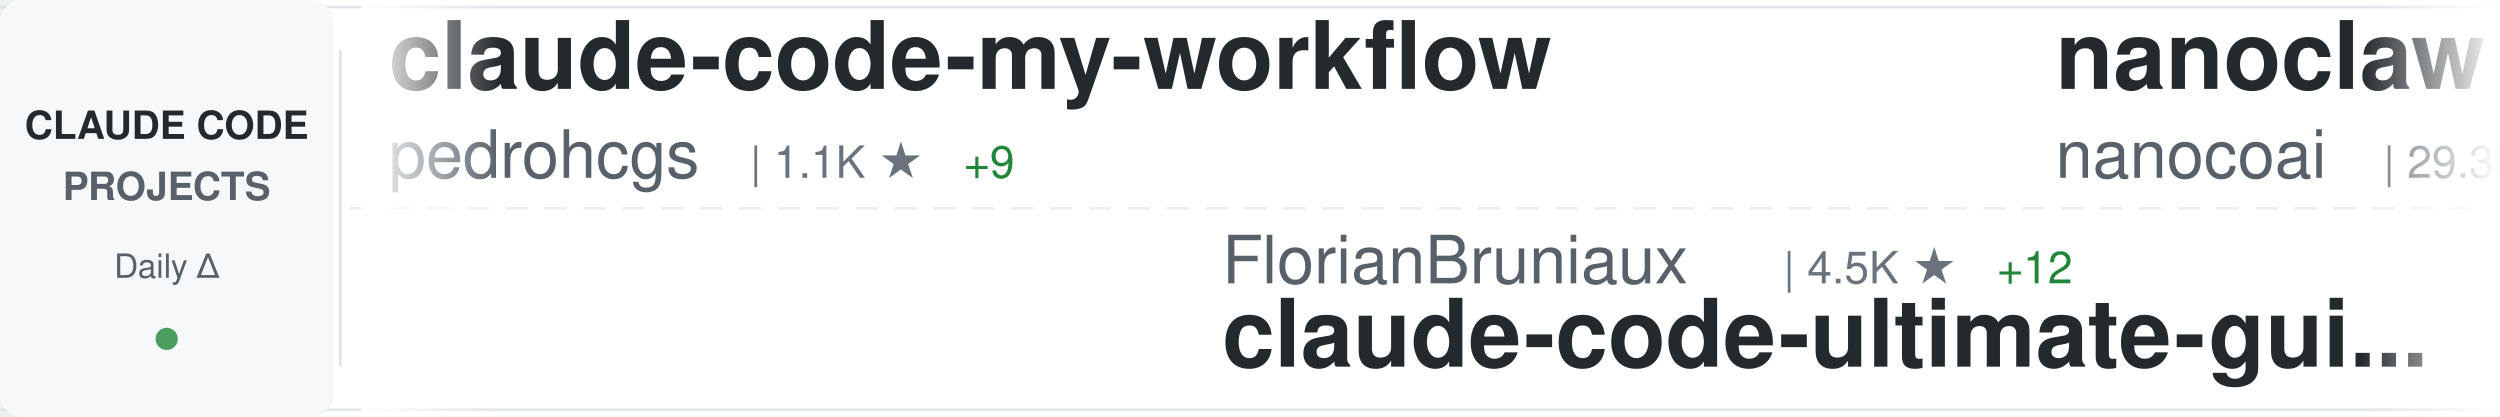
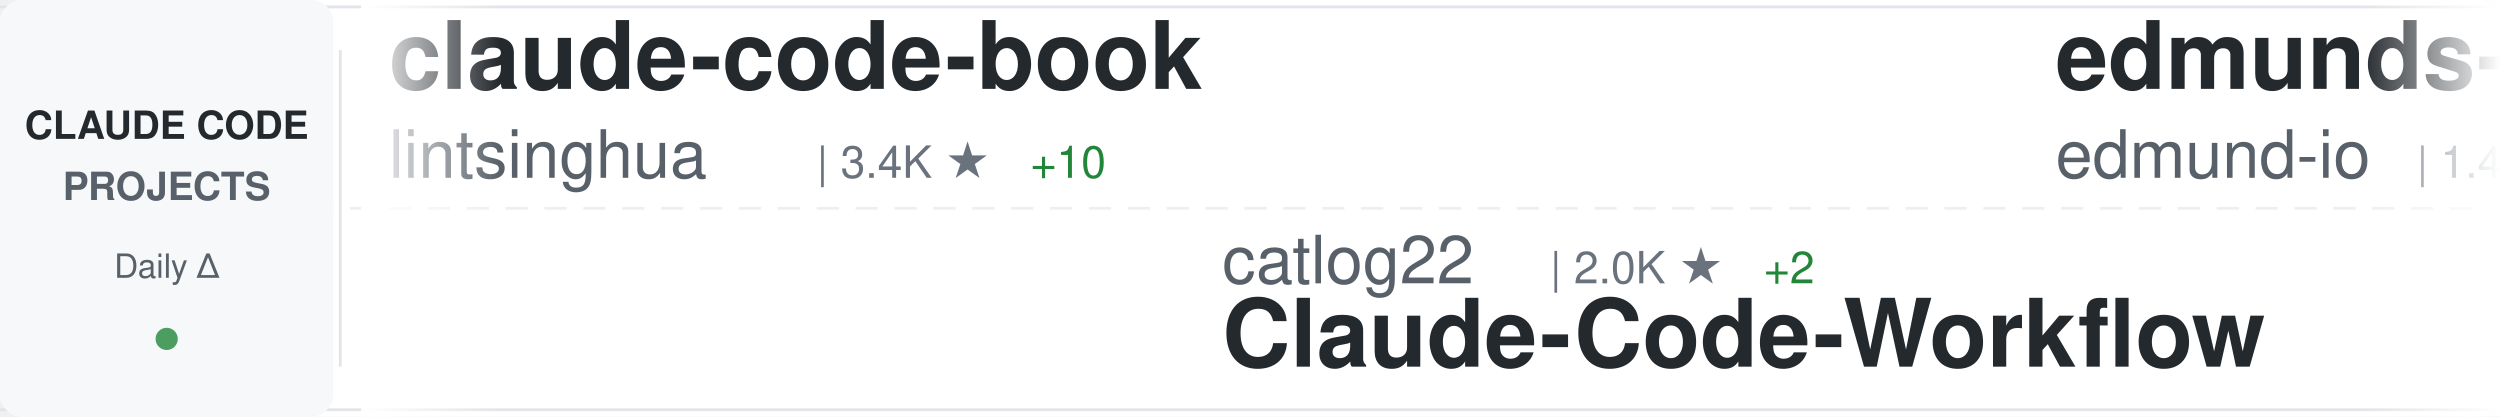
<svg xmlns="http://www.w3.org/2000/svg" width="900" height="150">
  <defs>
    <linearGradient id="awesomeLeftFade" x1="0%" y1="0%" x2="100%" y2="0%">
      <stop offset="0%" style="stop-color:#ffffff;stop-opacity:1" />
      <stop offset="100%" style="stop-color:#ffffff;stop-opacity:0" />
    </linearGradient>
    <linearGradient id="awesomeRightFade" x1="0%" y1="0%" x2="100%" y2="0%">
      <stop offset="0%" style="stop-color:#ffffff;stop-opacity:0" />
      <stop offset="100%" style="stop-color:#ffffff;stop-opacity:1" />
    </linearGradient>
  </defs>
  <rect width="900" height="150" fill="#ffffff" rx="8" />
  <rect x="0" y="2" width="900" height="1" fill="#e1e4e8" />
  <rect x="0" y="147" width="900" height="1" fill="#e1e4e8" />
  <line x1="0" y1="75" x2="900" y2="75" stroke="#e1e4e8" stroke-width="1" stroke-dasharray="8 6" opacity="0.6" />
  <rect x="0" y="0" width="120" height="150" fill="#f6f8fa" rx="8" />
  <text x="60" y="50" font-family="-apple-system, BlinkMacSystemFont, 'Segoe UI', Helvetica, Arial, sans-serif" font-size="14" font-weight="600" fill="#24292e" text-anchor="middle">CLAUDE CODE</text>
  <text x="60" y="72" font-family="-apple-system, BlinkMacSystemFont, 'Segoe UI', Helvetica, Arial, sans-serif" font-size="14" font-weight="600" fill="#586069" text-anchor="middle">PROJECTS</text>
  <text x="60" y="100" font-family="-apple-system, BlinkMacSystemFont, 'Segoe UI', Helvetica, Arial, sans-serif" font-size="12" font-weight="500" fill="#586069" text-anchor="middle">Daily Δ</text>
  <circle cx="60" cy="122" r="4" fill="#22863a" opacity="0.8" />
  <rect x="122" y="18" width="1" height="114" fill="#e1e4e8" />
  <clipPath id="awesomeTickerClip">
    <rect x="130" y="0" width="770" height="150" />
  </clipPath>
  <g clip-path="url(#awesomeTickerClip)">
    <g id="awesomeTickerItems">
      <animateTransform attributeName="transform" attributeType="XML" type="translate" from="0 0" to="-3000 0" dur="54s" repeatCount="indefinite" />
      <g transform="translate(0, 0)">
-         <text x="140" y="32" font-family="-apple-system, BlinkMacSystemFont, 'Segoe UI', Helvetica, Arial, sans-serif" font-size="34" font-weight="600" fill="#24292e">claude-code-my-workflow</text>
-         <text x="140" y="64" font-family="-apple-system, BlinkMacSystemFont, 'Segoe UI', Helvetica, Arial, sans-serif" font-size="24" font-weight="400" fill="#586069">pedrohcgs</text>
-         <text x="270" y="64" font-family="-apple-system, BlinkMacSystemFont, 'Segoe UI', Helvetica, Arial, sans-serif" font-size="16" font-weight="500" fill="#6a737d">| 1.1K ★</text>
-         <text x="347" y="64" font-family="-apple-system, BlinkMacSystemFont, 'Segoe UI', Helvetica, Arial, sans-serif" font-size="16" font-weight="500" fill="#22863a"> +9</text>
+         <text x="140" y="32" font-family="-apple-system, BlinkMacSystemFont, 'Segoe UI', Helvetica, Arial, sans-serif" font-size="34" font-weight="600" fill="#24292e">claude-code-book</text>
+         <text x="140" y="64" font-family="-apple-system, BlinkMacSystemFont, 'Segoe UI', Helvetica, Arial, sans-serif" font-size="24" font-weight="400" fill="#586069">lintsinghua</text>
+         <text x="294" y="64" font-family="-apple-system, BlinkMacSystemFont, 'Segoe UI', Helvetica, Arial, sans-serif" font-size="16" font-weight="500" fill="#6a737d">| 3.4K ★</text>
+         <text x="371" y="64" font-family="-apple-system, BlinkMacSystemFont, 'Segoe UI', Helvetica, Arial, sans-serif" font-size="16" font-weight="500" fill="#22863a"> +10</text>
      </g>
      <g transform="translate(300, 0)">
-         <text x="140" y="102" font-family="-apple-system, BlinkMacSystemFont, 'Segoe UI', Helvetica, Arial, sans-serif" font-size="24" font-weight="400" fill="#586069">FlorianBruniaux</text>
-         <text x="342" y="102" font-family="-apple-system, BlinkMacSystemFont, 'Segoe UI', Helvetica, Arial, sans-serif" font-size="16" font-weight="500" fill="#6a737d">| 4.5K ★</text>
-         <text x="419" y="102" font-family="-apple-system, BlinkMacSystemFont, 'Segoe UI', Helvetica, Arial, sans-serif" font-size="16" font-weight="500" fill="#22863a"> +12</text>
-         <text x="140" y="132" font-family="-apple-system, BlinkMacSystemFont, 'Segoe UI', Helvetica, Arial, sans-serif" font-size="34" font-weight="600" fill="#24292e">claude-code-ultimate-gui...</text>
+         <text x="140" y="102" font-family="-apple-system, BlinkMacSystemFont, 'Segoe UI', Helvetica, Arial, sans-serif" font-size="24" font-weight="400" fill="#586069">catlog22</text>
+         <text x="258" y="102" font-family="-apple-system, BlinkMacSystemFont, 'Segoe UI', Helvetica, Arial, sans-serif" font-size="16" font-weight="500" fill="#6a737d">| 2.0K ★</text>
+         <text x="335" y="102" font-family="-apple-system, BlinkMacSystemFont, 'Segoe UI', Helvetica, Arial, sans-serif" font-size="16" font-weight="500" fill="#22863a"> +2</text>
+         <text x="140" y="132" font-family="-apple-system, BlinkMacSystemFont, 'Segoe UI', Helvetica, Arial, sans-serif" font-size="34" font-weight="600" fill="#24292e">Claude-Code-Workflow</text>
      </g>
      <g transform="translate(600, 0)">
-         <text x="140" y="32" font-family="-apple-system, BlinkMacSystemFont, 'Segoe UI', Helvetica, Arial, sans-serif" font-size="34" font-weight="600" fill="#24292e">nanoclaw</text>
-         <text x="140" y="64" font-family="-apple-system, BlinkMacSystemFont, 'Segoe UI', Helvetica, Arial, sans-serif" font-size="24" font-weight="400" fill="#586069">nanocoai</text>
-         <text x="258" y="64" font-family="-apple-system, BlinkMacSystemFont, 'Segoe UI', Helvetica, Arial, sans-serif" font-size="16" font-weight="500" fill="#6a737d">| 29.3K ★</text>
-         <text x="344" y="64" font-family="-apple-system, BlinkMacSystemFont, 'Segoe UI', Helvetica, Arial, sans-serif" font-size="16" font-weight="500" fill="#22863a"> +40</text>
+         <text x="140" y="32" font-family="-apple-system, BlinkMacSystemFont, 'Segoe UI', Helvetica, Arial, sans-serif" font-size="34" font-weight="600" fill="#24292e">edmunds-claude-code</text>
+         <text x="140" y="64" font-family="-apple-system, BlinkMacSystemFont, 'Segoe UI', Helvetica, Arial, sans-serif" font-size="24" font-weight="400" fill="#586069">edmund-io</text>
+         <text x="270" y="64" font-family="-apple-system, BlinkMacSystemFont, 'Segoe UI', Helvetica, Arial, sans-serif" font-size="16" font-weight="500" fill="#6a737d">| 1.4K ★</text>
      </g>
      <g transform="translate(900, 0)">
-         <text x="140" y="102" font-family="-apple-system, BlinkMacSystemFont, 'Segoe UI', Helvetica, Arial, sans-serif" font-size="24" font-weight="400" fill="#586069">Cranot</text>
-         <text x="234" y="102" font-family="-apple-system, BlinkMacSystemFont, 'Segoe UI', Helvetica, Arial, sans-serif" font-size="16" font-weight="500" fill="#6a737d">| 2.8K ★</text>
-         <text x="311" y="102" font-family="-apple-system, BlinkMacSystemFont, 'Segoe UI', Helvetica, Arial, sans-serif" font-size="16" font-weight="500" fill="#22863a"> +6</text>
-         <text x="140" y="132" font-family="-apple-system, BlinkMacSystemFont, 'Segoe UI', Helvetica, Arial, sans-serif" font-size="34" font-weight="600" fill="#24292e">claude-code-guide</text>
+         <text x="140" y="102" font-family="-apple-system, BlinkMacSystemFont, 'Segoe UI', Helvetica, Arial, sans-serif" font-size="24" font-weight="400" fill="#586069">centminmod</text>
+         <text x="282" y="102" font-family="-apple-system, BlinkMacSystemFont, 'Segoe UI', Helvetica, Arial, sans-serif" font-size="16" font-weight="500" fill="#6a737d">| 2.3K ★</text>
+         <text x="359" y="102" font-family="-apple-system, BlinkMacSystemFont, 'Segoe UI', Helvetica, Arial, sans-serif" font-size="16" font-weight="500" fill="#22863a"> +2</text>
+         <text x="140" y="132" font-family="-apple-system, BlinkMacSystemFont, 'Segoe UI', Helvetica, Arial, sans-serif" font-size="34" font-weight="600" fill="#24292e">my-claude-code-setup</text>
      </g>
      <g transform="translate(1200, 0)">
-         <text x="140" y="32" font-family="-apple-system, BlinkMacSystemFont, 'Segoe UI', Helvetica, Arial, sans-serif" font-size="34" font-weight="600" fill="#24292e">claude-code-webui</text>
-         <text x="140" y="64" font-family="-apple-system, BlinkMacSystemFont, 'Segoe UI', Helvetica, Arial, sans-serif" font-size="24" font-weight="400" fill="#586069">sugyan</text>
-         <text x="234" y="64" font-family="-apple-system, BlinkMacSystemFont, 'Segoe UI', Helvetica, Arial, sans-serif" font-size="16" font-weight="500" fill="#6a737d">| 1.1K ★</text>
+         <text x="140" y="32" font-family="-apple-system, BlinkMacSystemFont, 'Segoe UI', Helvetica, Arial, sans-serif" font-size="34" font-weight="600" fill="#24292e">claude-code-infrastructu...</text>
+         <text x="140" y="64" font-family="-apple-system, BlinkMacSystemFont, 'Segoe UI', Helvetica, Arial, sans-serif" font-size="24" font-weight="400" fill="#586069">diet103</text>
+         <text x="246" y="64" font-family="-apple-system, BlinkMacSystemFont, 'Segoe UI', Helvetica, Arial, sans-serif" font-size="16" font-weight="500" fill="#6a737d">| 9.7K ★</text>
+         <text x="323" y="64" font-family="-apple-system, BlinkMacSystemFont, 'Segoe UI', Helvetica, Arial, sans-serif" font-size="16" font-weight="500" fill="#22863a"> +3</text>
      </g>
      <g transform="translate(1500, 0)">
-         <text x="140" y="102" font-family="-apple-system, BlinkMacSystemFont, 'Segoe UI', Helvetica, Arial, sans-serif" font-size="24" font-weight="400" fill="#586069">mehmoodosman</text>
-         <text x="306" y="102" font-family="-apple-system, BlinkMacSystemFont, 'Segoe UI', Helvetica, Arial, sans-serif" font-size="16" font-weight="500" fill="#6a737d">| 168 ★</text>
+         <text x="140" y="102" font-family="-apple-system, BlinkMacSystemFont, 'Segoe UI', Helvetica, Arial, sans-serif" font-size="24" font-weight="400" fill="#586069">tanbiralam</text>
+         <text x="282" y="102" font-family="-apple-system, BlinkMacSystemFont, 'Segoe UI', Helvetica, Arial, sans-serif" font-size="16" font-weight="500" fill="#6a737d">| 1.7K ★</text>
+         <text x="359" y="102" font-family="-apple-system, BlinkMacSystemFont, 'Segoe UI', Helvetica, Arial, sans-serif" font-size="16" font-weight="500" fill="#22863a"> +5</text>
        <text x="140" y="132" font-family="-apple-system, BlinkMacSystemFont, 'Segoe UI', Helvetica, Arial, sans-serif" font-size="34" font-weight="600" fill="#24292e">claude-code</text>
      </g>
      <g transform="translate(1800, 0)">
-         <text x="140" y="32" font-family="-apple-system, BlinkMacSystemFont, 'Segoe UI', Helvetica, Arial, sans-serif" font-size="34" font-weight="600" fill="#24292e">claude-code-proxy</text>
-         <text x="140" y="64" font-family="-apple-system, BlinkMacSystemFont, 'Segoe UI', Helvetica, Arial, sans-serif" font-size="24" font-weight="400" fill="#586069">fuergaosi233</text>
-         <text x="306" y="64" font-family="-apple-system, BlinkMacSystemFont, 'Segoe UI', Helvetica, Arial, sans-serif" font-size="16" font-weight="500" fill="#6a737d">| 2.6K ★</text>
-         <text x="383" y="64" font-family="-apple-system, BlinkMacSystemFont, 'Segoe UI', Helvetica, Arial, sans-serif" font-size="16" font-weight="500" fill="#22863a"> +2</text>
+         <text x="140" y="32" font-family="-apple-system, BlinkMacSystemFont, 'Segoe UI', Helvetica, Arial, sans-serif" font-size="34" font-weight="600" fill="#24292e">claude-code</text>
+         <text x="140" y="64" font-family="-apple-system, BlinkMacSystemFont, 'Segoe UI', Helvetica, Arial, sans-serif" font-size="24" font-weight="400" fill="#586069">freestylefly</text>
+         <text x="306" y="64" font-family="-apple-system, BlinkMacSystemFont, 'Segoe UI', Helvetica, Arial, sans-serif" font-size="16" font-weight="500" fill="#6a737d">| 125 ★</text>
      </g>
      <g transform="translate(2100, 0)">
-         <text x="140" y="102" font-family="-apple-system, BlinkMacSystemFont, 'Segoe UI', Helvetica, Arial, sans-serif" font-size="24" font-weight="400" fill="#586069">anthropics</text>
-         <text x="282" y="102" font-family="-apple-system, BlinkMacSystemFont, 'Segoe UI', Helvetica, Arial, sans-serif" font-size="16" font-weight="500" fill="#6a737d">| 126.1K ★</text>
-         <text x="377" y="102" font-family="-apple-system, BlinkMacSystemFont, 'Segoe UI', Helvetica, Arial, sans-serif" font-size="16" font-weight="500" fill="#22863a"> +242</text>
-         <text x="140" y="132" font-family="-apple-system, BlinkMacSystemFont, 'Segoe UI', Helvetica, Arial, sans-serif" font-size="34" font-weight="600" fill="#24292e">claude-code</text>
+         <text x="140" y="102" font-family="-apple-system, BlinkMacSystemFont, 'Segoe UI', Helvetica, Arial, sans-serif" font-size="24" font-weight="400" fill="#586069">zebbern</text>
+         <text x="246" y="102" font-family="-apple-system, BlinkMacSystemFont, 'Segoe UI', Helvetica, Arial, sans-serif" font-size="16" font-weight="500" fill="#6a737d">| 4.2K ★</text>
+         <text x="323" y="102" font-family="-apple-system, BlinkMacSystemFont, 'Segoe UI', Helvetica, Arial, sans-serif" font-size="16" font-weight="500" fill="#22863a"> +6</text>
+         <text x="140" y="132" font-family="-apple-system, BlinkMacSystemFont, 'Segoe UI', Helvetica, Arial, sans-serif" font-size="34" font-weight="600" fill="#24292e">claude-code-guide</text>
      </g>
      <g transform="translate(2400, 0)">
-         <text x="140" y="32" font-family="-apple-system, BlinkMacSystemFont, 'Segoe UI', Helvetica, Arial, sans-serif" font-size="34" font-weight="600" fill="#24292e">ralph</text>
-         <text x="140" y="64" font-family="-apple-system, BlinkMacSystemFont, 'Segoe UI', Helvetica, Arial, sans-serif" font-size="24" font-weight="400" fill="#586069">snarktank</text>
-         <text x="270" y="64" font-family="-apple-system, BlinkMacSystemFont, 'Segoe UI', Helvetica, Arial, sans-serif" font-size="16" font-weight="500" fill="#6a737d">| 19.5K ★</text>
-         <text x="356" y="64" font-family="-apple-system, BlinkMacSystemFont, 'Segoe UI', Helvetica, Arial, sans-serif" font-size="16" font-weight="500" fill="#22863a"> +40</text>
+         <text x="140" y="32" font-family="-apple-system, BlinkMacSystemFont, 'Segoe UI', Helvetica, Arial, sans-serif" font-size="34" font-weight="600" fill="#24292e">skills</text>
+         <text x="140" y="64" font-family="-apple-system, BlinkMacSystemFont, 'Segoe UI', Helvetica, Arial, sans-serif" font-size="24" font-weight="400" fill="#586069">anthropics</text>
+         <text x="282" y="64" font-family="-apple-system, BlinkMacSystemFont, 'Segoe UI', Helvetica, Arial, sans-serif" font-size="16" font-weight="500" fill="#6a737d">| 140.2K ★</text>
+         <text x="377" y="64" font-family="-apple-system, BlinkMacSystemFont, 'Segoe UI', Helvetica, Arial, sans-serif" font-size="16" font-weight="500" fill="#22863a"> +483</text>
      </g>
      <g transform="translate(2700, 0)">
-         <text x="140" y="102" font-family="-apple-system, BlinkMacSystemFont, 'Segoe UI', Helvetica, Arial, sans-serif" font-size="24" font-weight="400" fill="#586069">anthropics</text>
-         <text x="282" y="102" font-family="-apple-system, BlinkMacSystemFont, 'Segoe UI', Helvetica, Arial, sans-serif" font-size="16" font-weight="500" fill="#6a737d">| 140.0K ★</text>
-         <text x="377" y="102" font-family="-apple-system, BlinkMacSystemFont, 'Segoe UI', Helvetica, Arial, sans-serif" font-size="16" font-weight="500" fill="#22863a"> +459</text>
-         <text x="140" y="132" font-family="-apple-system, BlinkMacSystemFont, 'Segoe UI', Helvetica, Arial, sans-serif" font-size="34" font-weight="600" fill="#24292e">skills</text>
+         <text x="140" y="102" font-family="-apple-system, BlinkMacSystemFont, 'Segoe UI', Helvetica, Arial, sans-serif" font-size="24" font-weight="400" fill="#586069">ykdojo</text>
+         <text x="234" y="102" font-family="-apple-system, BlinkMacSystemFont, 'Segoe UI', Helvetica, Arial, sans-serif" font-size="16" font-weight="500" fill="#6a737d">| 8.5K ★</text>
+         <text x="311" y="102" font-family="-apple-system, BlinkMacSystemFont, 'Segoe UI', Helvetica, Arial, sans-serif" font-size="16" font-weight="500" fill="#22863a"> +23</text>
+         <text x="140" y="132" font-family="-apple-system, BlinkMacSystemFont, 'Segoe UI', Helvetica, Arial, sans-serif" font-size="34" font-weight="600" fill="#24292e">claude-code-tips</text>
      </g>
      <g transform="translate(3000, 0)">
-         <text x="140" y="32" font-family="-apple-system, BlinkMacSystemFont, 'Segoe UI', Helvetica, Arial, sans-serif" font-size="34" font-weight="600" fill="#24292e">claude-code-my-workflow</text>
-         <text x="140" y="64" font-family="-apple-system, BlinkMacSystemFont, 'Segoe UI', Helvetica, Arial, sans-serif" font-size="24" font-weight="400" fill="#586069">pedrohcgs</text>
-         <text x="270" y="64" font-family="-apple-system, BlinkMacSystemFont, 'Segoe UI', Helvetica, Arial, sans-serif" font-size="16" font-weight="500" fill="#6a737d">| 1.1K ★</text>
-         <text x="347" y="64" font-family="-apple-system, BlinkMacSystemFont, 'Segoe UI', Helvetica, Arial, sans-serif" font-size="16" font-weight="500" fill="#22863a"> +9</text>
+         <text x="140" y="32" font-family="-apple-system, BlinkMacSystemFont, 'Segoe UI', Helvetica, Arial, sans-serif" font-size="34" font-weight="600" fill="#24292e">claude-code-book</text>
+         <text x="140" y="64" font-family="-apple-system, BlinkMacSystemFont, 'Segoe UI', Helvetica, Arial, sans-serif" font-size="24" font-weight="400" fill="#586069">lintsinghua</text>
+         <text x="294" y="64" font-family="-apple-system, BlinkMacSystemFont, 'Segoe UI', Helvetica, Arial, sans-serif" font-size="16" font-weight="500" fill="#6a737d">| 3.4K ★</text>
+         <text x="371" y="64" font-family="-apple-system, BlinkMacSystemFont, 'Segoe UI', Helvetica, Arial, sans-serif" font-size="16" font-weight="500" fill="#22863a"> +10</text>
      </g>
      <g transform="translate(3300, 0)">
-         <text x="140" y="102" font-family="-apple-system, BlinkMacSystemFont, 'Segoe UI', Helvetica, Arial, sans-serif" font-size="24" font-weight="400" fill="#586069">FlorianBruniaux</text>
-         <text x="342" y="102" font-family="-apple-system, BlinkMacSystemFont, 'Segoe UI', Helvetica, Arial, sans-serif" font-size="16" font-weight="500" fill="#6a737d">| 4.5K ★</text>
-         <text x="419" y="102" font-family="-apple-system, BlinkMacSystemFont, 'Segoe UI', Helvetica, Arial, sans-serif" font-size="16" font-weight="500" fill="#22863a"> +12</text>
-         <text x="140" y="132" font-family="-apple-system, BlinkMacSystemFont, 'Segoe UI', Helvetica, Arial, sans-serif" font-size="34" font-weight="600" fill="#24292e">claude-code-ultimate-gui...</text>
+         <text x="140" y="102" font-family="-apple-system, BlinkMacSystemFont, 'Segoe UI', Helvetica, Arial, sans-serif" font-size="24" font-weight="400" fill="#586069">catlog22</text>
+         <text x="258" y="102" font-family="-apple-system, BlinkMacSystemFont, 'Segoe UI', Helvetica, Arial, sans-serif" font-size="16" font-weight="500" fill="#6a737d">| 2.0K ★</text>
+         <text x="335" y="102" font-family="-apple-system, BlinkMacSystemFont, 'Segoe UI', Helvetica, Arial, sans-serif" font-size="16" font-weight="500" fill="#22863a"> +2</text>
+         <text x="140" y="132" font-family="-apple-system, BlinkMacSystemFont, 'Segoe UI', Helvetica, Arial, sans-serif" font-size="34" font-weight="600" fill="#24292e">Claude-Code-Workflow</text>
      </g>
      <g transform="translate(3600, 0)">
-         <text x="140" y="32" font-family="-apple-system, BlinkMacSystemFont, 'Segoe UI', Helvetica, Arial, sans-serif" font-size="34" font-weight="600" fill="#24292e">nanoclaw</text>
-         <text x="140" y="64" font-family="-apple-system, BlinkMacSystemFont, 'Segoe UI', Helvetica, Arial, sans-serif" font-size="24" font-weight="400" fill="#586069">nanocoai</text>
-         <text x="258" y="64" font-family="-apple-system, BlinkMacSystemFont, 'Segoe UI', Helvetica, Arial, sans-serif" font-size="16" font-weight="500" fill="#6a737d">| 29.3K ★</text>
-         <text x="344" y="64" font-family="-apple-system, BlinkMacSystemFont, 'Segoe UI', Helvetica, Arial, sans-serif" font-size="16" font-weight="500" fill="#22863a"> +40</text>
+         <text x="140" y="32" font-family="-apple-system, BlinkMacSystemFont, 'Segoe UI', Helvetica, Arial, sans-serif" font-size="34" font-weight="600" fill="#24292e">edmunds-claude-code</text>
+         <text x="140" y="64" font-family="-apple-system, BlinkMacSystemFont, 'Segoe UI', Helvetica, Arial, sans-serif" font-size="24" font-weight="400" fill="#586069">edmund-io</text>
+         <text x="270" y="64" font-family="-apple-system, BlinkMacSystemFont, 'Segoe UI', Helvetica, Arial, sans-serif" font-size="16" font-weight="500" fill="#6a737d">| 1.4K ★</text>
      </g>
      <g transform="translate(3900, 0)">
-         <text x="140" y="102" font-family="-apple-system, BlinkMacSystemFont, 'Segoe UI', Helvetica, Arial, sans-serif" font-size="24" font-weight="400" fill="#586069">Cranot</text>
-         <text x="234" y="102" font-family="-apple-system, BlinkMacSystemFont, 'Segoe UI', Helvetica, Arial, sans-serif" font-size="16" font-weight="500" fill="#6a737d">| 2.8K ★</text>
-         <text x="311" y="102" font-family="-apple-system, BlinkMacSystemFont, 'Segoe UI', Helvetica, Arial, sans-serif" font-size="16" font-weight="500" fill="#22863a"> +6</text>
-         <text x="140" y="132" font-family="-apple-system, BlinkMacSystemFont, 'Segoe UI', Helvetica, Arial, sans-serif" font-size="34" font-weight="600" fill="#24292e">claude-code-guide</text>
+         <text x="140" y="102" font-family="-apple-system, BlinkMacSystemFont, 'Segoe UI', Helvetica, Arial, sans-serif" font-size="24" font-weight="400" fill="#586069">centminmod</text>
+         <text x="282" y="102" font-family="-apple-system, BlinkMacSystemFont, 'Segoe UI', Helvetica, Arial, sans-serif" font-size="16" font-weight="500" fill="#6a737d">| 2.3K ★</text>
+         <text x="359" y="102" font-family="-apple-system, BlinkMacSystemFont, 'Segoe UI', Helvetica, Arial, sans-serif" font-size="16" font-weight="500" fill="#22863a"> +2</text>
+         <text x="140" y="132" font-family="-apple-system, BlinkMacSystemFont, 'Segoe UI', Helvetica, Arial, sans-serif" font-size="34" font-weight="600" fill="#24292e">my-claude-code-setup</text>
      </g>
    </g>
  </g>
  <rect x="130" y="0" width="50" height="150" fill="url(#awesomeLeftFade)" />
  <rect x="850" y="0" width="50" height="150" fill="url(#awesomeRightFade)" />
</svg>
